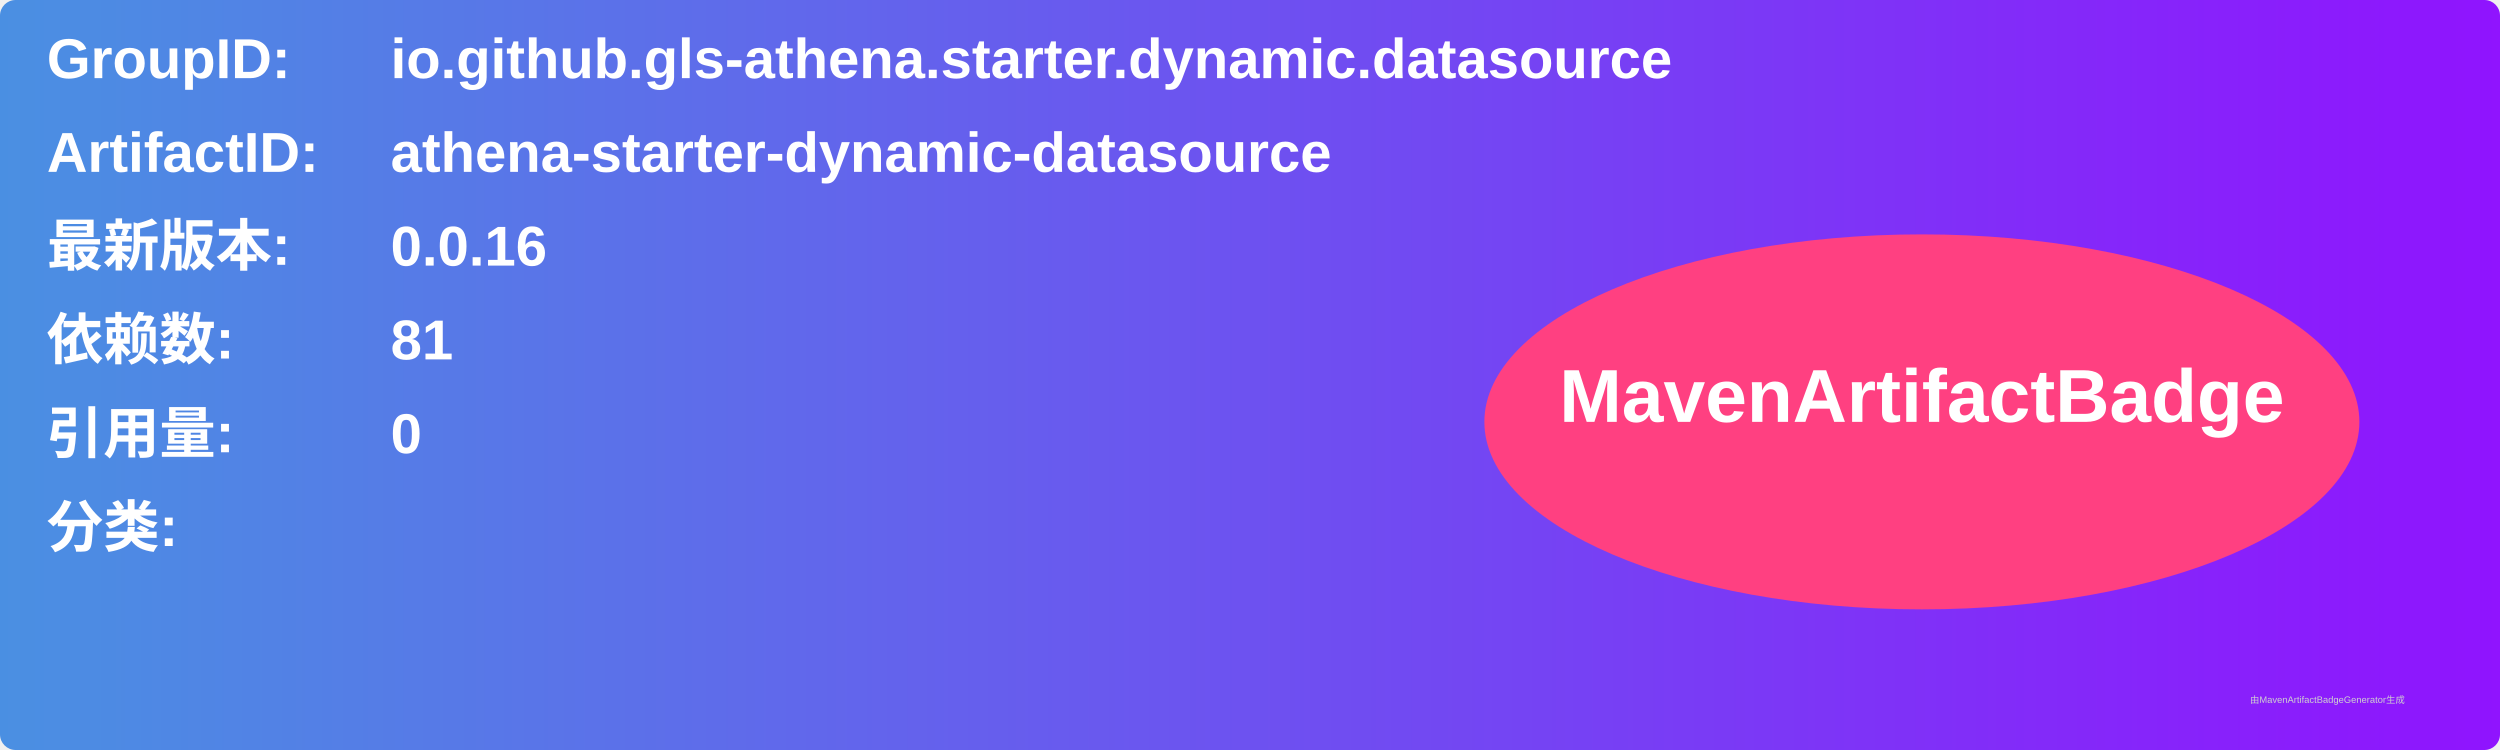
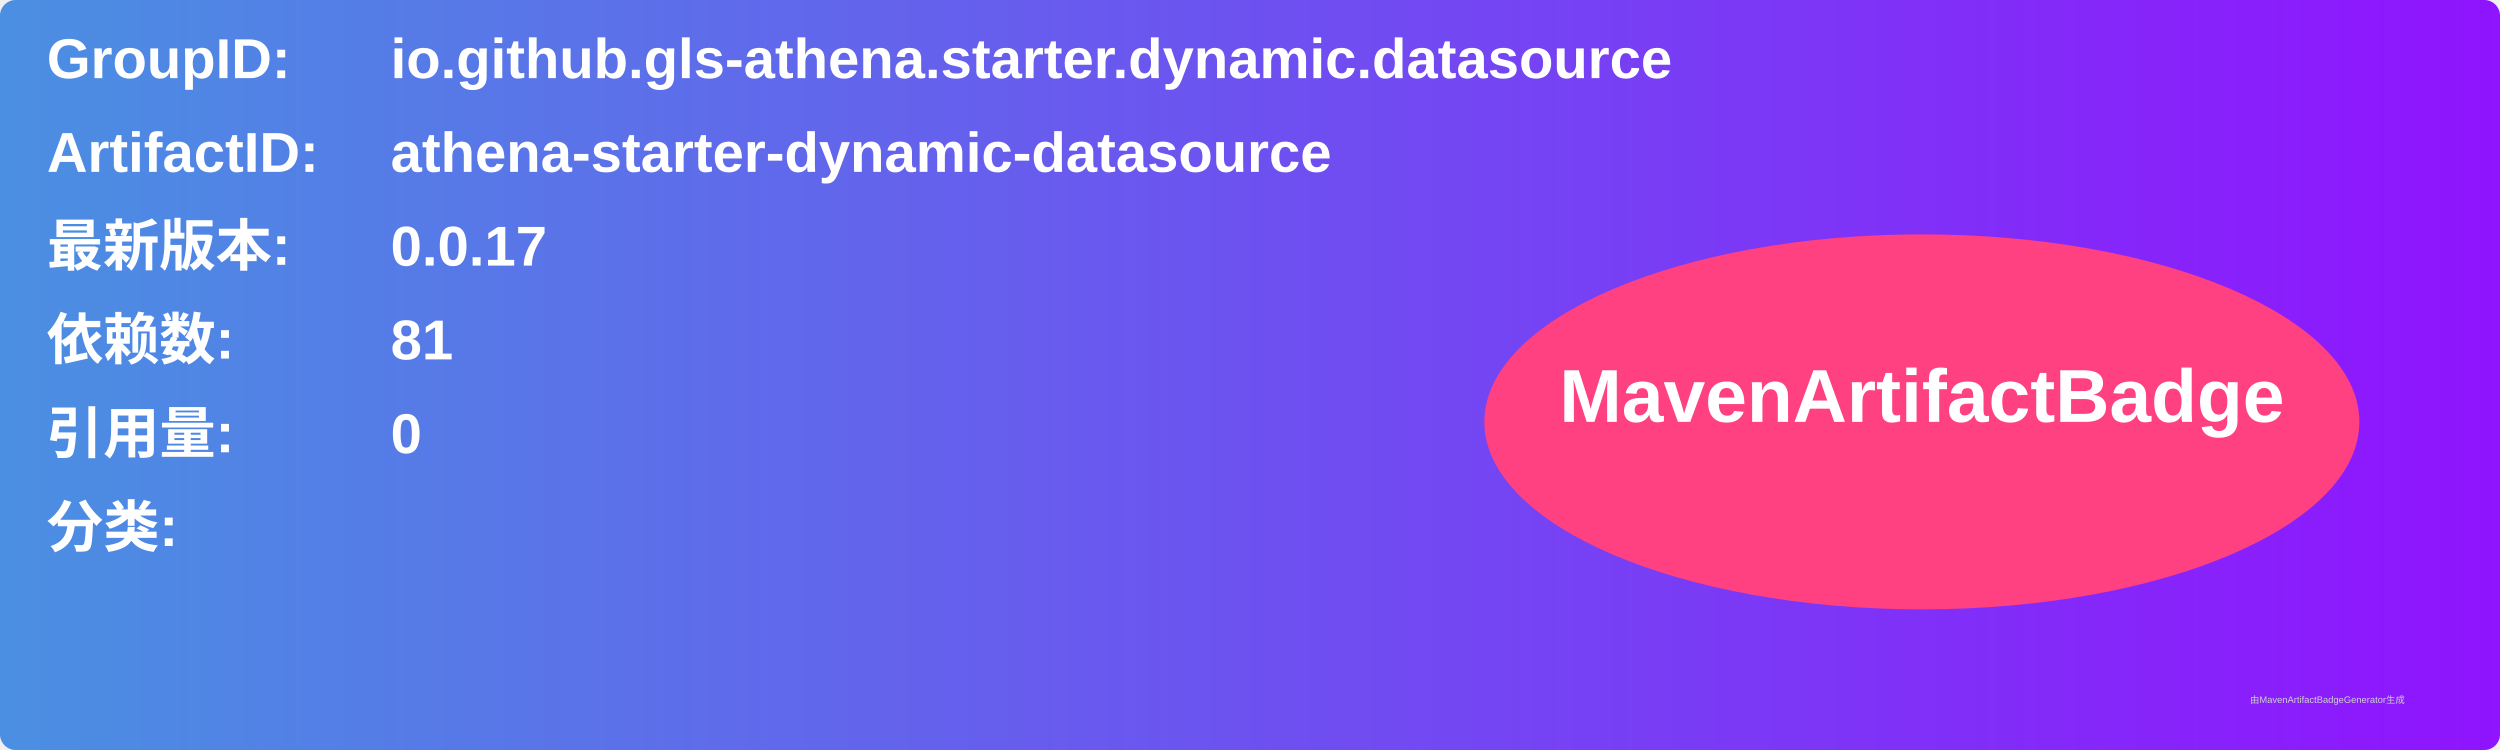
<svg xmlns="http://www.w3.org/2000/svg" width="800" height="240" viewBox="0 0 800 240">
  <linearGradient id="grad" x1="0%" y1="0%" x2="100%" y2="0%">
    <stop offset="0%" stop-color="#4a90e2" />
    <stop offset="100%" stop-color="#9013fe" />
  </linearGradient>
  <rect width="100%" height="100%" rx="5" ry="5" fill="url(#grad)" />
  <g transform="translate(15, 15)">
    <text x="0" y="10" font-family="Arial" font-size="18" fill="white" font-weight="bold" width="260">GroupID:</text>
    <text x="110" y="10" font-family="Arial" font-size="18" fill="white" font-weight="bold" width="460">io.github.gls-athena.starter.dynamic.datasource</text>
    <text x="0" y="40" font-family="Arial" font-size="18" fill="white" font-weight="bold" width="260">ArtifactID:</text>
    <text x="110" y="40" font-family="Arial" font-size="18" fill="white" font-weight="bold" width="460">athena-starter-dynamic-datasource</text>
    <text x="0" y="70" font-family="Arial" font-size="18" fill="white" font-weight="bold">最新版本:</text>
    <text x="110" y="70" font-family="Arial" font-size="18" fill="white" font-weight="bold">
-       <tspan font-weight="bold">0.0.16</tspan>
+       <tspan font-weight="bold">0.0.17</tspan>
    </text>
    <text x="0" y="100" font-family="Arial" font-size="18" fill="white" font-weight="bold">依赖数: </text>
    <text x="110" y="100" font-family="Arial" font-size="18" fill="white">
      <tspan font-weight="bold">81</tspan>
    </text>
    <text x="0" y="130" font-family="Arial" font-size="18" fill="white" font-weight="bold">引用量: </text>
    <text x="110" y="130" font-family="Arial" font-size="18" fill="white">
      <tspan font-weight="bold">0</tspan>
    </text>
    <text x="0" y="160" font-family="Arial" font-size="18" fill="white" font-weight="bold">分类:</text>
    <text x="10" y="190" font-family="Arial" font-size="10" fill="white">
      <tspan font-weight="bold" />
    </text>
    <ellipse cx="600" cy="120" rx="140" ry="60" fill="#ff4081" />
    <text x="600" y="120" text-anchor="middle" font-family="Arial" font-size="24" fill="white" font-weight="bold">MavenArtifactBadge</text>
  </g>
  <text x="720" y="225" font-family="Arial" font-size="3" fill="#d0d0d0">由MavenArtifactBadgeGenerator生成</text>
</svg>
